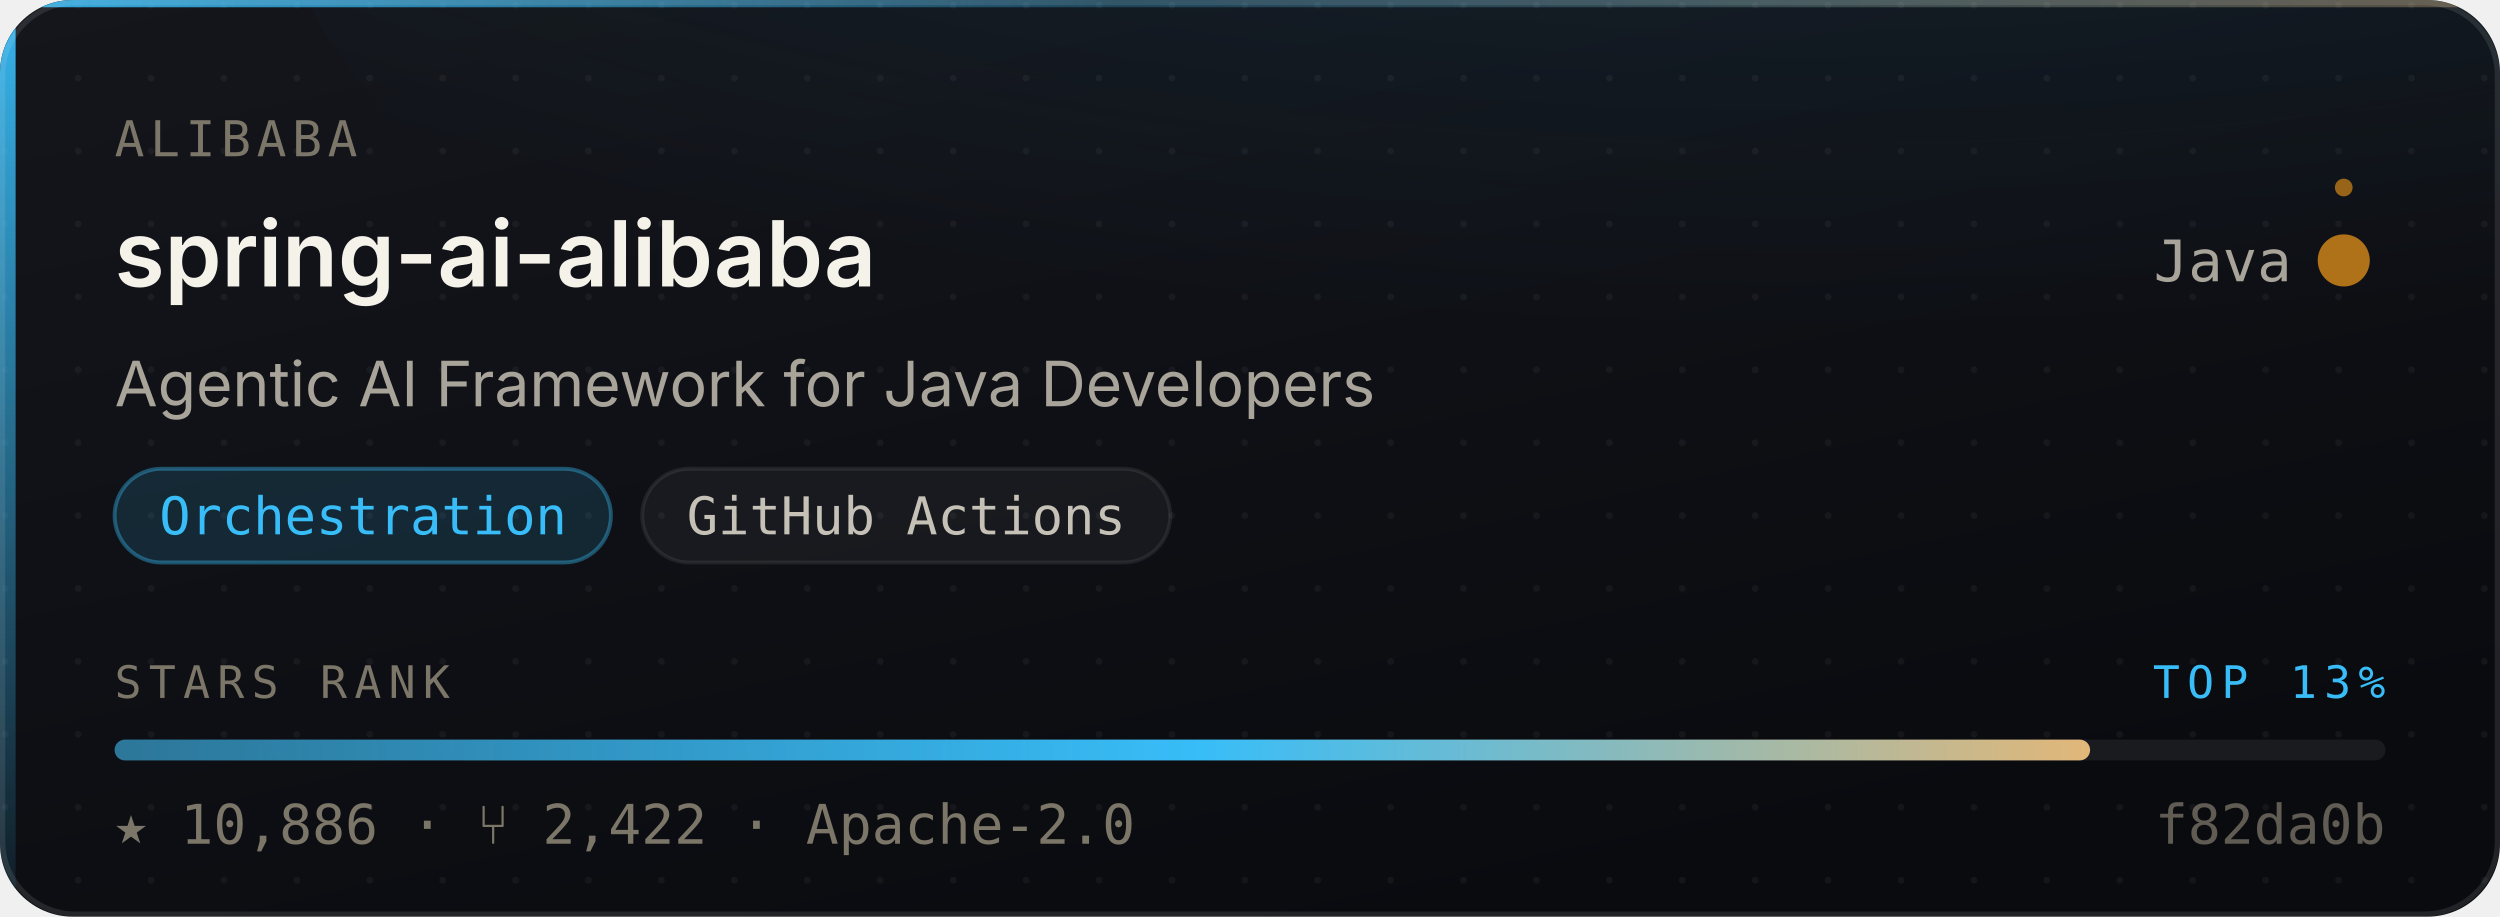
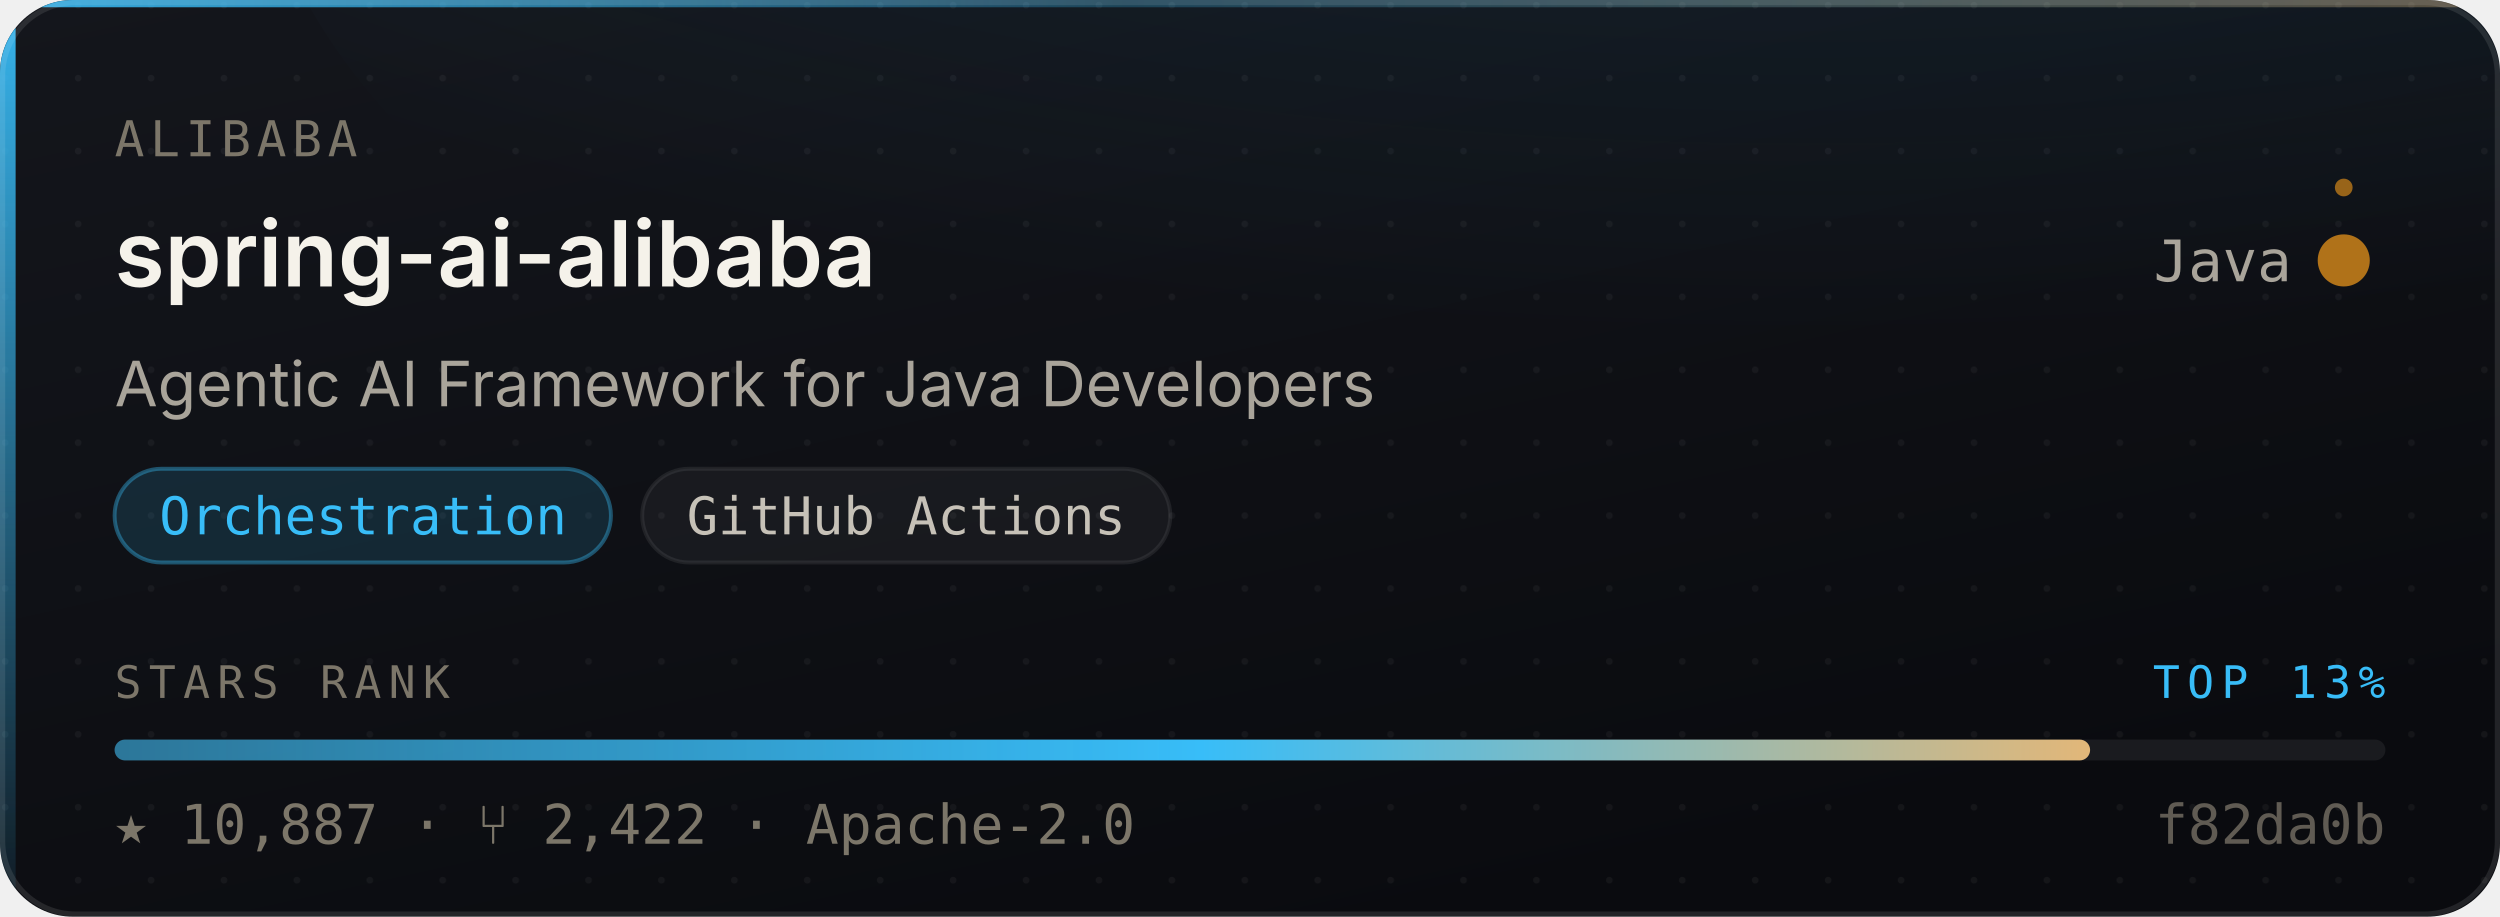
- <svg xmlns="http://www.w3.org/2000/svg" width="480" height="176" viewBox="0 0 480 176" role="img" aria-label="alibaba/spring-ai-alibaba — Orchestration, 10,886 stars, top 13% of this corpus">
+ <svg xmlns="http://www.w3.org/2000/svg" width="480" height="176" viewBox="0 0 480 176" role="img" aria-label="alibaba/spring-ai-alibaba — Orchestration, 10,887 stars, top 13% of this corpus">
  <style>
    /* Motion is additive decoration. With reduced motion requested the whole
       motion layer is hidden and the card is still complete and correct. */
    @media (prefers-reduced-motion: reduce){ .mo{ display:none } }
  </style>
  <defs>
    <linearGradient id="surface" x1="0" y1="0" x2="0.6" y2="1">
      <stop offset="0" stop-color="#14161C" />
      <stop offset="1" stop-color="#0A0B0F" />
    </linearGradient>
    <linearGradient id="edge" x1="0" y1="0" x2="1" y2="0">
      <stop offset="0" stop-color="#38BDF8" stop-opacity="0.9" />
      <stop offset="0.45" stop-color="#38BDF8" stop-opacity="0.25" />
      <stop offset="1" stop-color="#E3B778" stop-opacity="0.35" />
    </linearGradient>
    <linearGradient id="rail" x1="0" y1="0" x2="0" y2="1">
      <stop offset="0" stop-color="#38BDF8" stop-opacity="0.95" />
      <stop offset="1" stop-color="#38BDF8" stop-opacity="0.06" />
    </linearGradient>
    <radialGradient id="glow" cx="0.5" cy="0" r="0.85">
      <stop offset="0" stop-color="#38BDF8" stop-opacity="0.20" />
      <stop offset="1" stop-color="#38BDF8" stop-opacity="0" />
    </radialGradient>
    <linearGradient id="sheen" x1="0" y1="0" x2="1" y2="0">
      <stop offset="0" stop-color="#ffffff" stop-opacity="0" />
      <stop offset="0.5" stop-color="#ffffff" stop-opacity="0.055" />
      <stop offset="1" stop-color="#ffffff" stop-opacity="0" />
    </linearGradient>
    <linearGradient id="rankFill" x1="0" y1="0" x2="1" y2="0">
      <stop offset="0" stop-color="rgba(56,189,248,0.55)" />
      <stop offset="0.55" stop-color="#38BDF8" />
      <stop offset="1" stop-color="#E3B778" />
    </linearGradient>
    <pattern id="dots" width="14" height="14" patternUnits="userSpaceOnUse">
      <circle cx="1" cy="1" r="0.65" fill="#ffffff" opacity="0.045" />
    </pattern>
    <clipPath id="frame">
      <rect x="0" y="0" width="480" height="176" rx="14" />
    </clipPath>
  </defs>
  <g clip-path="url(#frame)">
    <rect width="480" height="176" fill="url(#surface)" />
    <rect width="480" height="176" fill="url(#dots)" />
    <ellipse cx="345.6" cy="-40" rx="297.6" ry="150" fill="url(#glow)" />
    <rect x="0" y="0" width="3" height="176" fill="url(#rail)" />
    <rect x="0" y="0" width="480" height="1.4" fill="url(#edge)" />
  </g>
  <rect x="0.5" y="0.5" width="479" height="175" rx="14" fill="none" stroke="rgba(255,255,255,0.10)" stroke-width="1" />
  <g class="mo" clip-path="url(#frame)">
    <rect x="-150" y="0" width="130" height="176" fill="url(#sheen)">
      <animate attributeName="x" values="-150;500" dur="5.5s" repeatCount="indefinite" />
    </rect>
    <circle r="2.6" fill="#38BDF8" opacity="0">
      <animateMotion dur="3.4s" repeatCount="indefinite" calcMode="linear" keyPoints="0.04;0.96" keyTimes="0;1" path="M1.5 0 L1.5 176" />
      <animate attributeName="opacity" values="0;0.95;0.95;0" keyTimes="0;0.12;0.82;1" dur="3.4s" repeatCount="indefinite" />
    </circle>
  </g>
  <text x="22" y="30" font-size="9.5" letter-spacing="1.1" fill="#7C7669" font-family="ui-monospace,SFMono-Regular,'SF Mono',Menlo,monospace">ALIBABA</text>
  <text x="22" y="55" font-size="17.5" font-weight="600" fill="#F5F2EA" font-family="-apple-system,BlinkMacSystemFont,'Segoe UI',Inter,Helvetica,Arial,sans-serif">spring-ai-alibaba</text>
  <text x="440" y="54" font-size="11" fill="#A9A49A" text-anchor="end" font-family="ui-monospace,SFMono-Regular,'SF Mono',Menlo,monospace">Java</text>
  <circle cx="450" cy="50" r="4.5" fill="#b07219" />
  <g class="mo">
    <g>
      <animateTransform attributeName="transform" type="rotate" from="0 450 50" to="360 450 50" dur="7s" repeatCount="indefinite" />
      <circle cx="450" cy="36" r="1.7" fill="#b07219" opacity="0.85" />
    </g>
    <circle cx="450" cy="50" r="4.5" fill="none" stroke="#b07219" stroke-width="1">
      <animate attributeName="r" values="4.5;11;4.5" dur="4s" repeatCount="indefinite" />
      <animate attributeName="stroke-opacity" values="0.5;0;0.5" dur="4s" repeatCount="indefinite" />
    </circle>
  </g>
  <text x="22" y="78" font-size="12" fill="#A9A49A" font-family="-apple-system,BlinkMacSystemFont,'Segoe UI',Inter,Helvetica,Arial,sans-serif">Agentic AI Framework for Java Developers</text>
  <rect x="22.0" y="90" width="95.3" height="18" rx="9" fill="rgba(56,189,248,0.14)" stroke="rgba(56,189,248,0.38)" stroke-width="0.75" />
  <text x="69.7" y="102.6" font-size="10" fill="#38BDF8" text-anchor="middle" font-family="ui-monospace,SFMono-Regular,'SF Mono',Menlo,monospace">Orchestration</text>
  <rect x="123.3" y="90" width="101.4" height="18" rx="9" fill="rgba(255,255,255,0.045)" stroke="rgba(255,255,255,0.075)" stroke-width="0.75" />
  <text x="174.0" y="102.6" font-size="10" fill="#C6C1B7" text-anchor="middle" font-family="ui-monospace,SFMono-Regular,'SF Mono',Menlo,monospace">GitHub Actions</text>
  <text x="22" y="134" font-size="8.6" letter-spacing="1.4" fill="#7C7669" font-family="ui-monospace,SFMono-Regular,'SF Mono',Menlo,monospace">STARS RANK</text>
  <text x="458" y="134" font-size="8.6" letter-spacing="1.4" fill="#38BDF8" text-anchor="end" font-family="ui-monospace,SFMono-Regular,'SF Mono',Menlo,monospace">TOP 13%</text>
  <rect x="22" y="142" width="436" height="4" rx="2" fill="rgba(255,255,255,0.07)" />
  <rect x="22" y="142" width="379.3" height="4" rx="2" fill="url(#rankFill)">
    <animate attributeName="width" from="0" to="379.3" dur="1.1s" fill="freeze" calcMode="spline" keySplines="0.16 1 0.3 1" keyTimes="0;1" />
  </rect>
-   <text x="22" y="162" font-size="10.5" fill="#7C7669" font-family="ui-monospace,SFMono-Regular,'SF Mono',Menlo,monospace">★ 10,886   ·   ⑂ 2,422   ·   Apache-2.0</text>
+   <text x="22" y="162" font-size="10.5" fill="#7C7669" font-family="ui-monospace,SFMono-Regular,'SF Mono',Menlo,monospace">★ 10,887   ·   ⑂ 2,422   ·   Apache-2.0</text>
  <text x="458" y="162" font-size="10.5" fill="#7C7669" text-anchor="end" font-family="ui-monospace,SFMono-Regular,'SF Mono',Menlo,monospace" opacity="0.75">f82da0b</text>
</svg>
